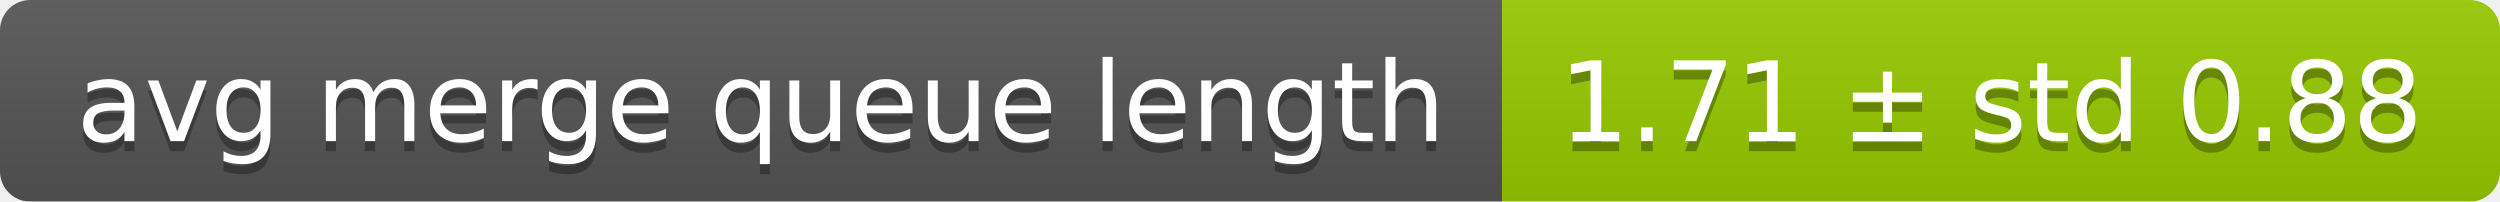
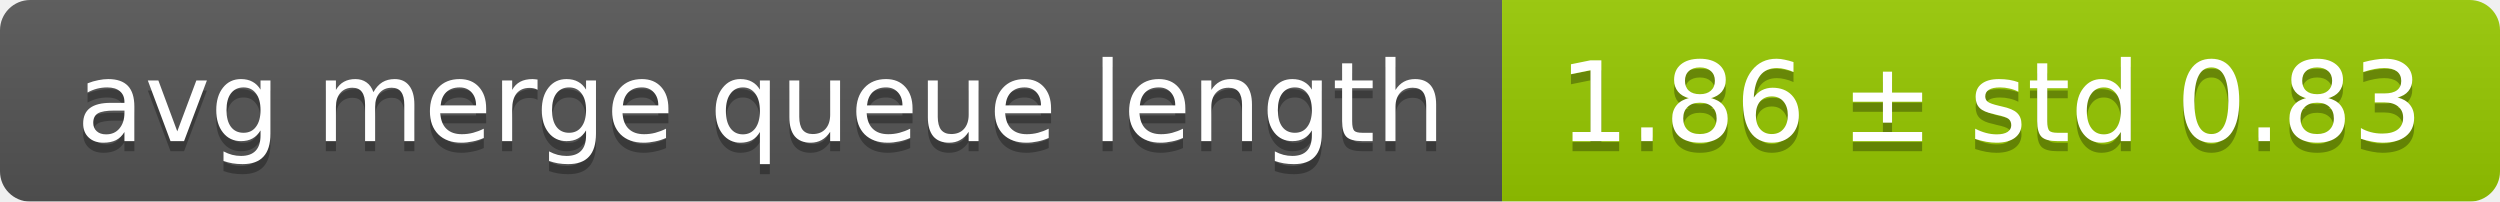
<svg xmlns="http://www.w3.org/2000/svg" width="248" height="20">
  <linearGradient id="smooth" x2="0" y2="100%">
    <stop offset="0" stop-color="#bbb" stop-opacity=".1" />
    <stop offset="1" stop-opacity=".1" />
  </linearGradient>
  <mask id="round">
    <rect width="248" height="20" rx="3" fill="#fff" />
  </mask>
  <g mask="url(#round)">
    <rect width="149" height="20" fill="#555" />
    <rect x="149" width="99" height="20" fill="#97ca00" />
    <rect width="248" height="20" fill="url(#smooth)" />
  </g>
  <g fill="#fff" text-anchor="middle" font-family="DejaVu Sans,Verdana,Geneva,sans-serif" font-size="11">
    <text x="75.5" y="15" fill="#010101" fill-opacity=".3">avg merge queue length</text>
    <text x="75.5" y="14">avg merge queue length</text>
-     <text x="197.5" y="15" fill="#010101" fill-opacity=".3">1.71 ± std 0.88</text>
-     <text x="197.5" y="14">1.71 ± std 0.88</text>
+     <text x="197.5" y="15" fill="#010101" fill-opacity=".3">1.86 ± std 0.83</text>
+     <text x="197.5" y="14">1.86 ± std 0.83</text>
  </g>
</svg>
